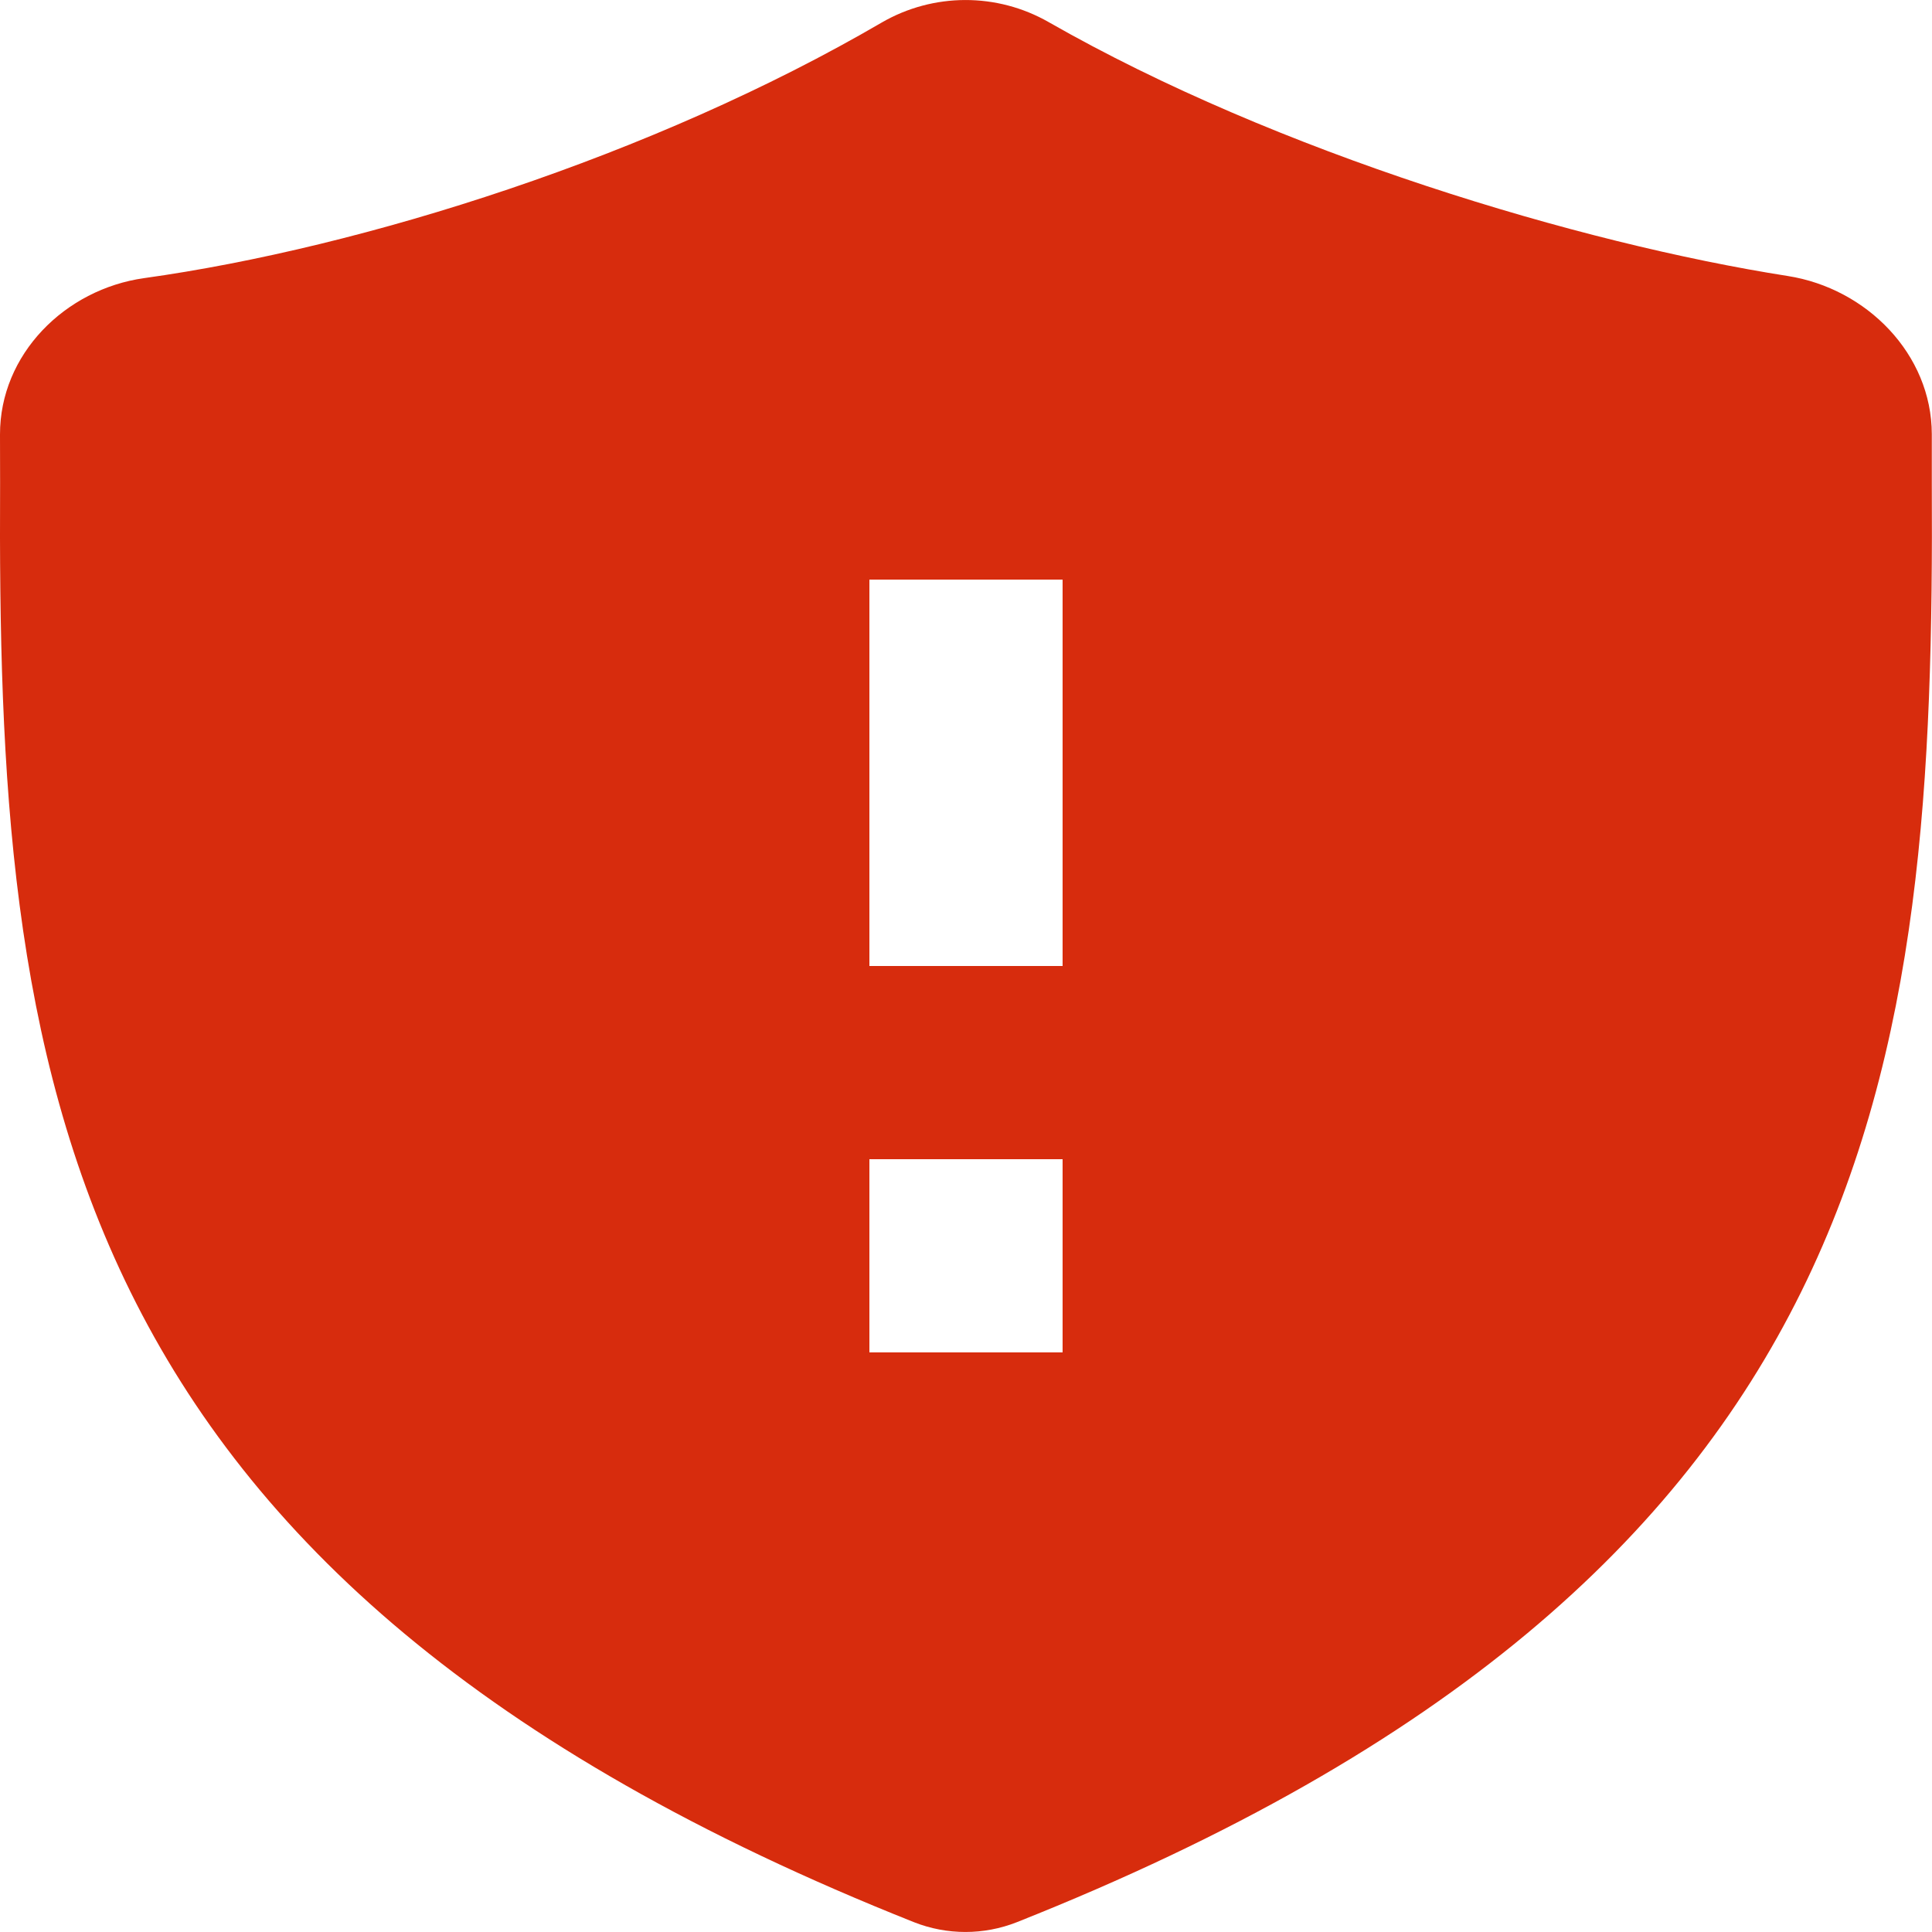
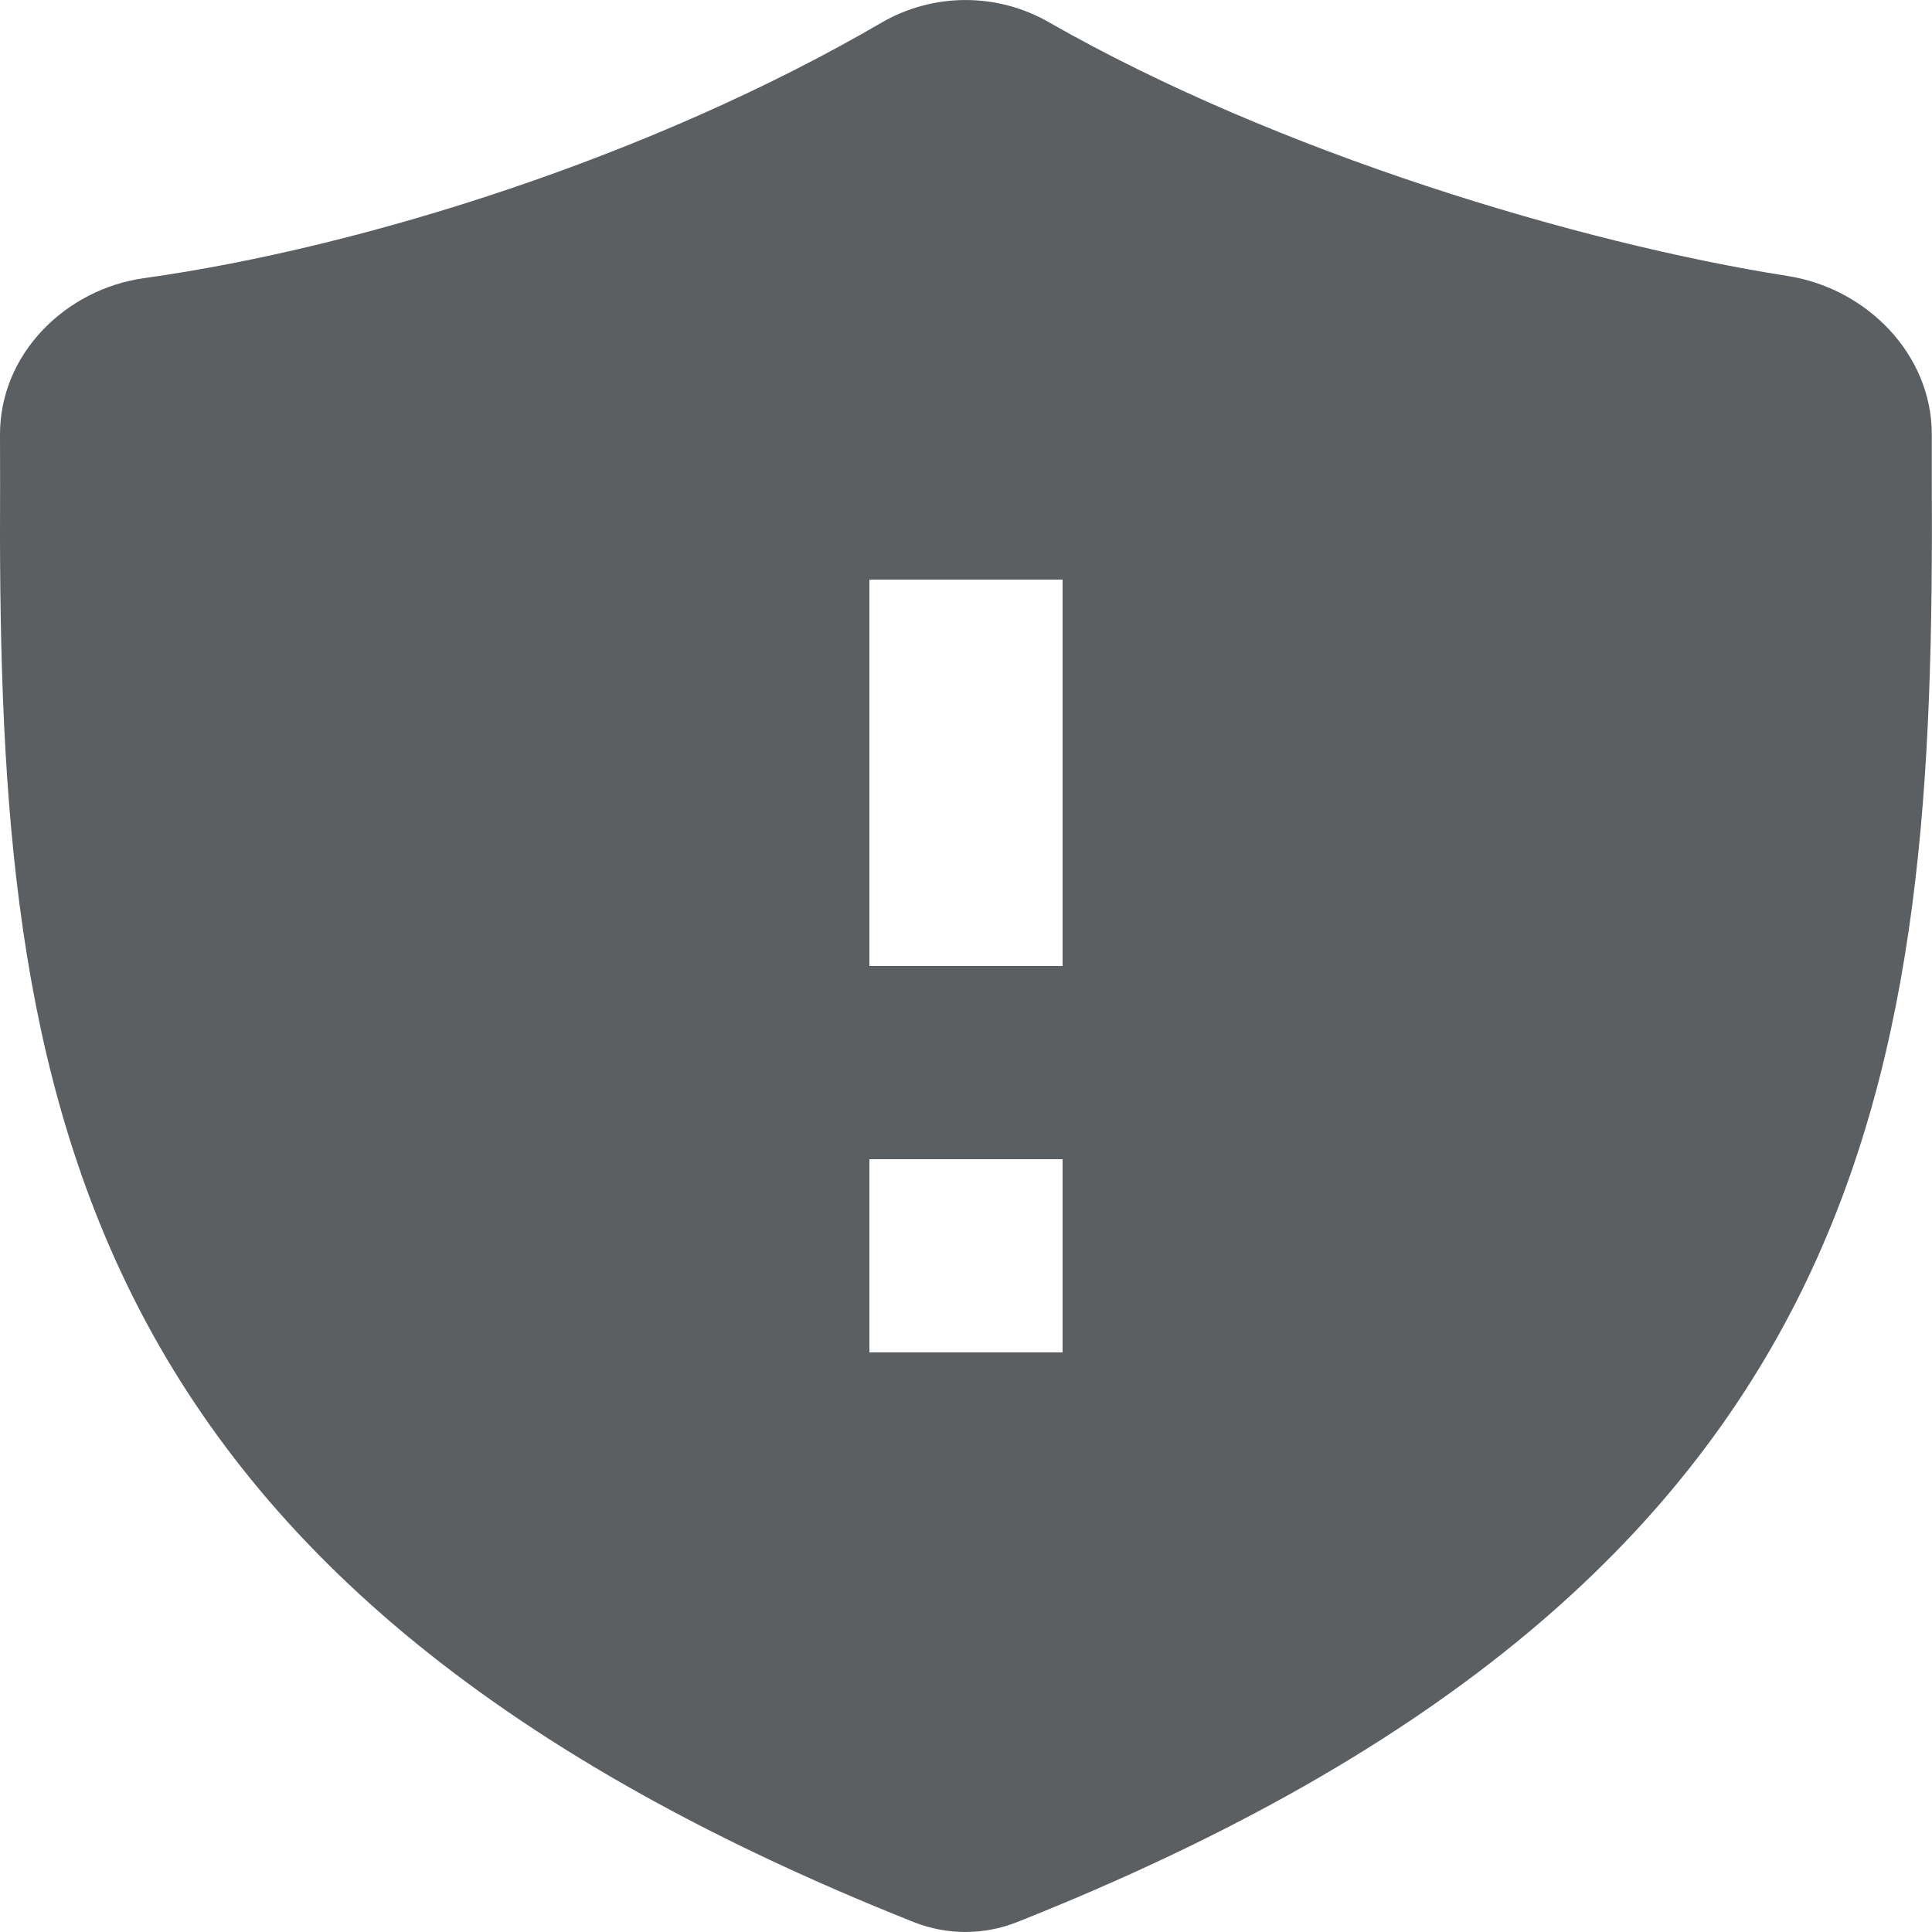
<svg xmlns="http://www.w3.org/2000/svg" viewBox="0 0 20 20">
-   <path fill-rule="evenodd" d="M9.128.233c-2.37 1.383-5.37 2.33-7.635 2.646-.821.115-1.495.79-1.493 1.62l.001.497c-.03 6.043.477 11.332 9.462 14.903a1.45 1.45 0 001.062 0c8.993-3.571 9.503-8.86 9.473-14.903v-.501c-.001-.828-.674-1.51-1.492-1.638-2.148-.337-5.281-1.274-7.65-2.628a1.733 1.733 0 00-1.728.004zM9 6h2v4H9V6zm2 6H9v2h2v-2z" fill="#D72C0D" />
+   <path fill-rule="evenodd" d="M9.128.233c-2.37 1.383-5.37 2.33-7.635 2.646-.821.115-1.495.79-1.493 1.62l.001.497c-.03 6.043.477 11.332 9.462 14.903a1.45 1.45 0 001.062 0c8.993-3.571 9.503-8.86 9.473-14.903v-.501c-.001-.828-.674-1.51-1.492-1.638-2.148-.337-5.281-1.274-7.65-2.628a1.733 1.733 0 00-1.728.004zM9 6h2v4H9V6zm2 6H9v2h2v-2z" fill="#5C5F62" />
</svg>
